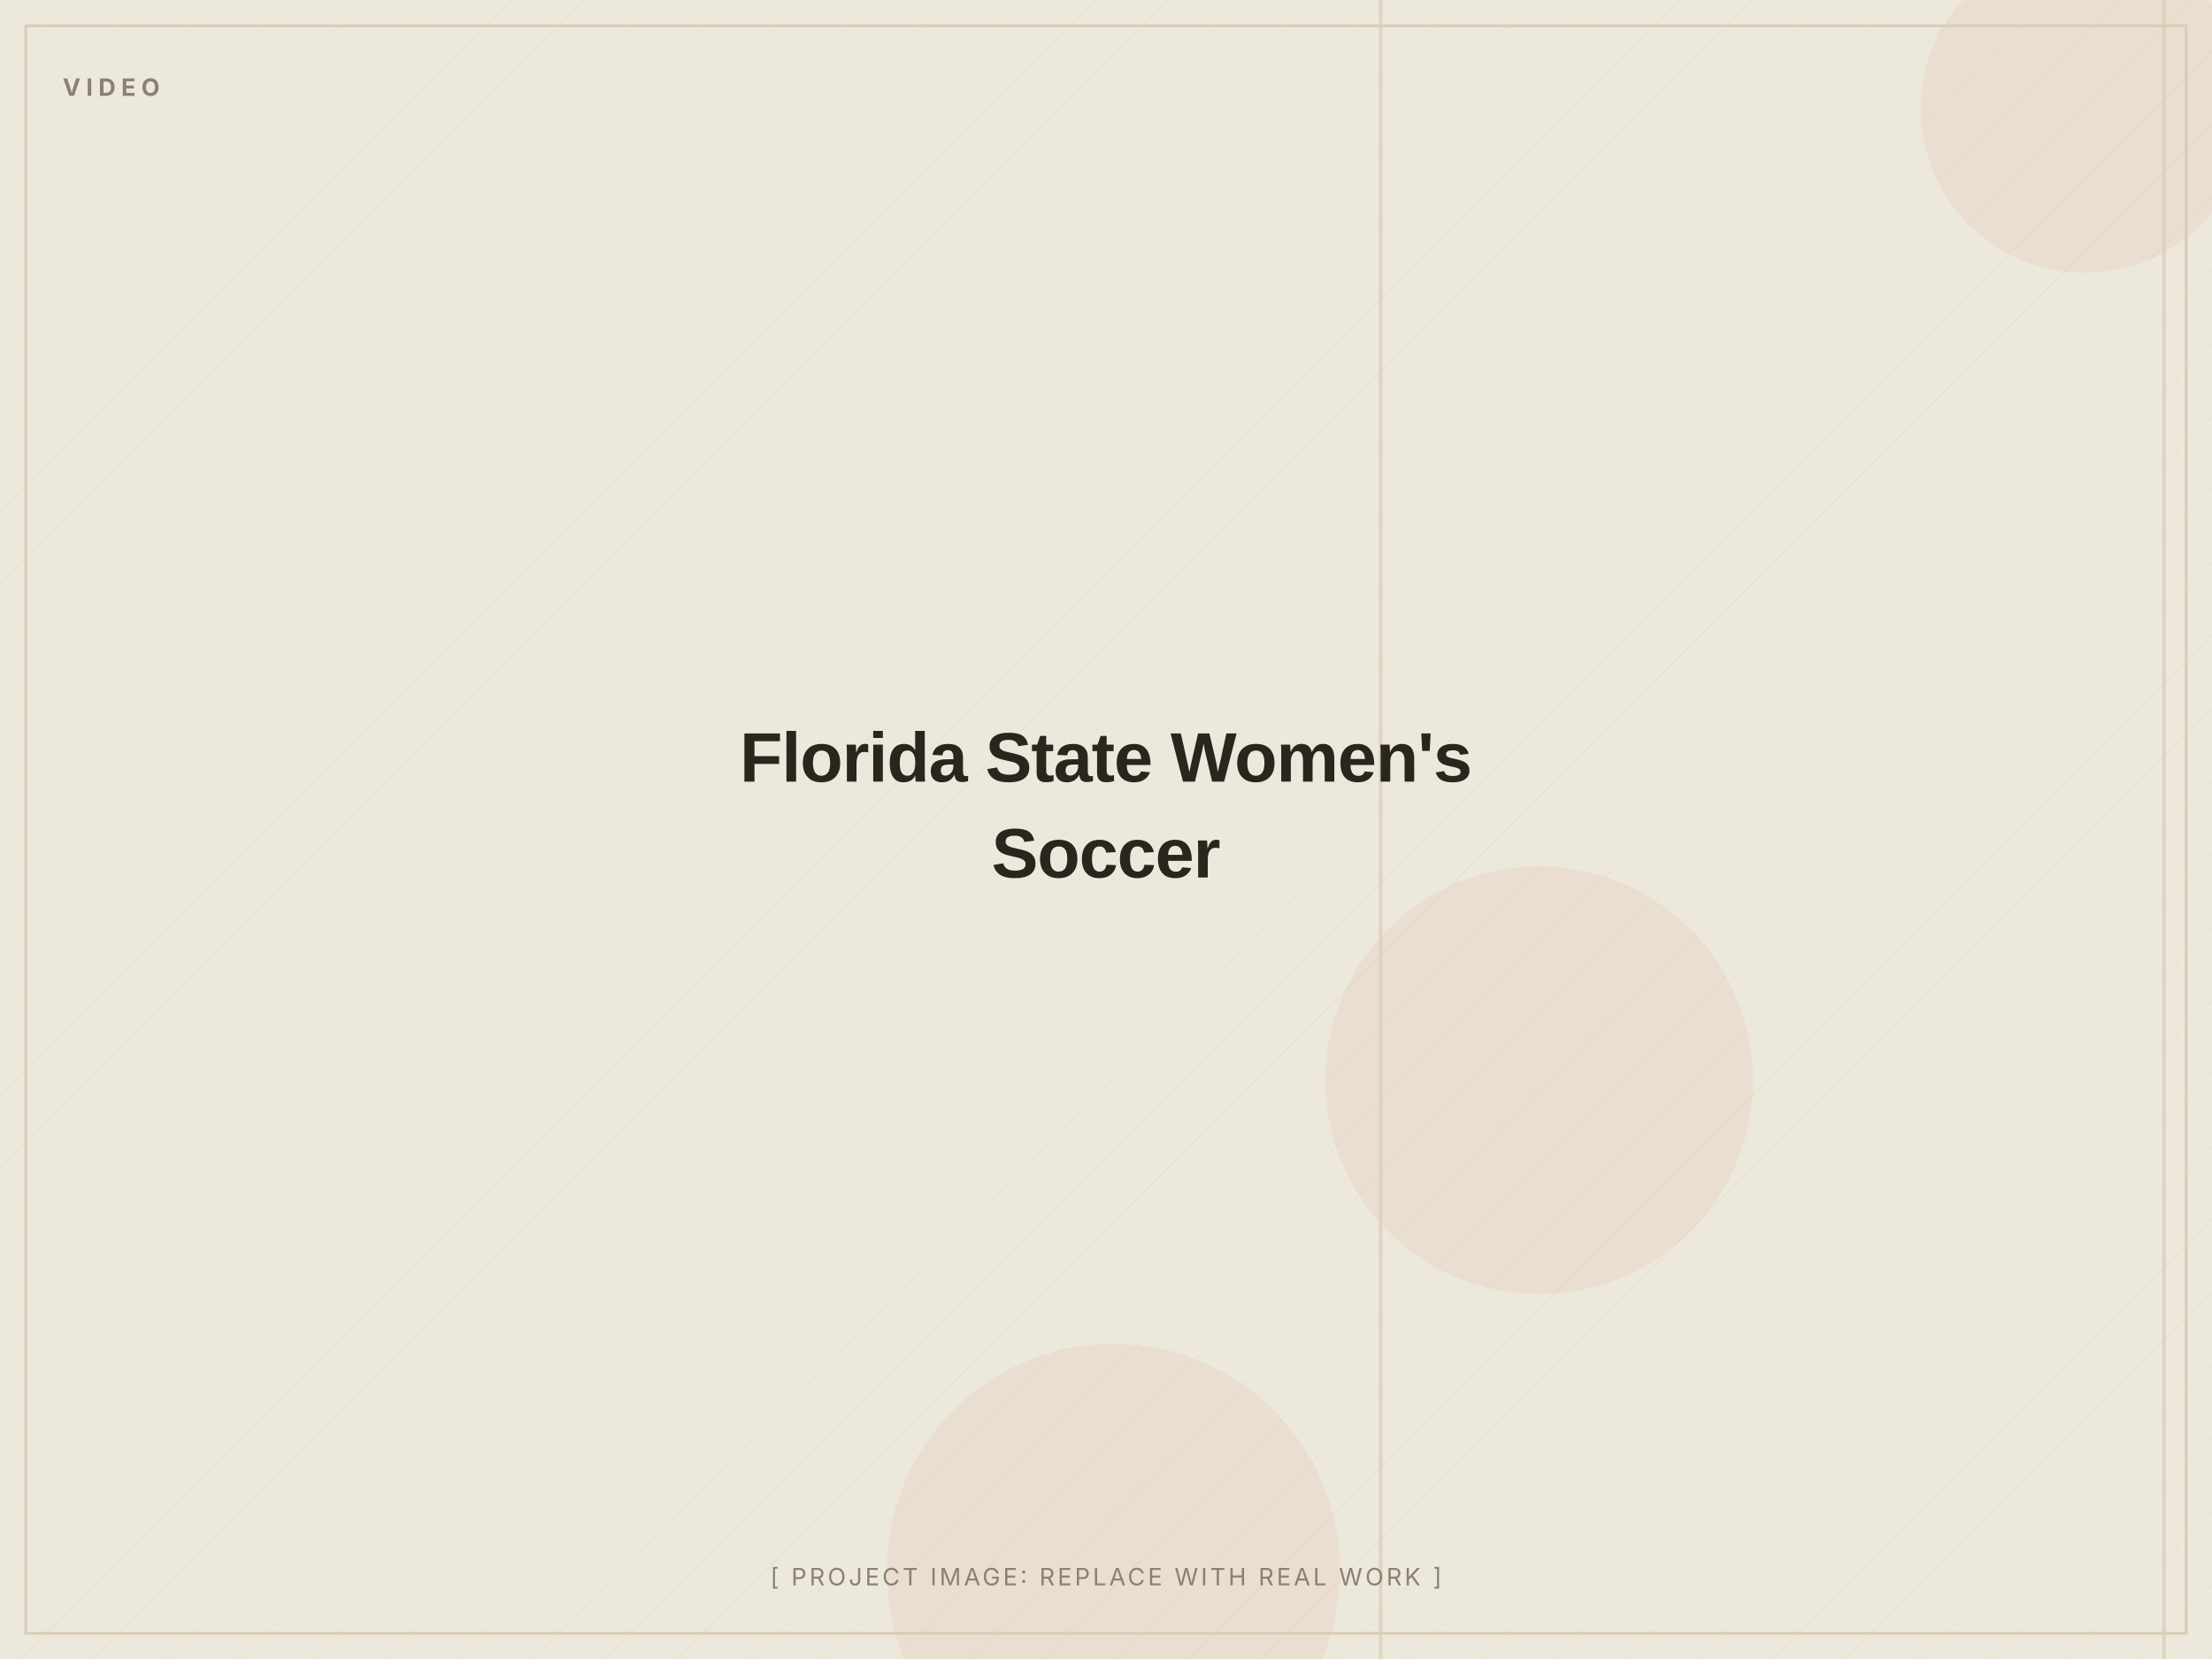
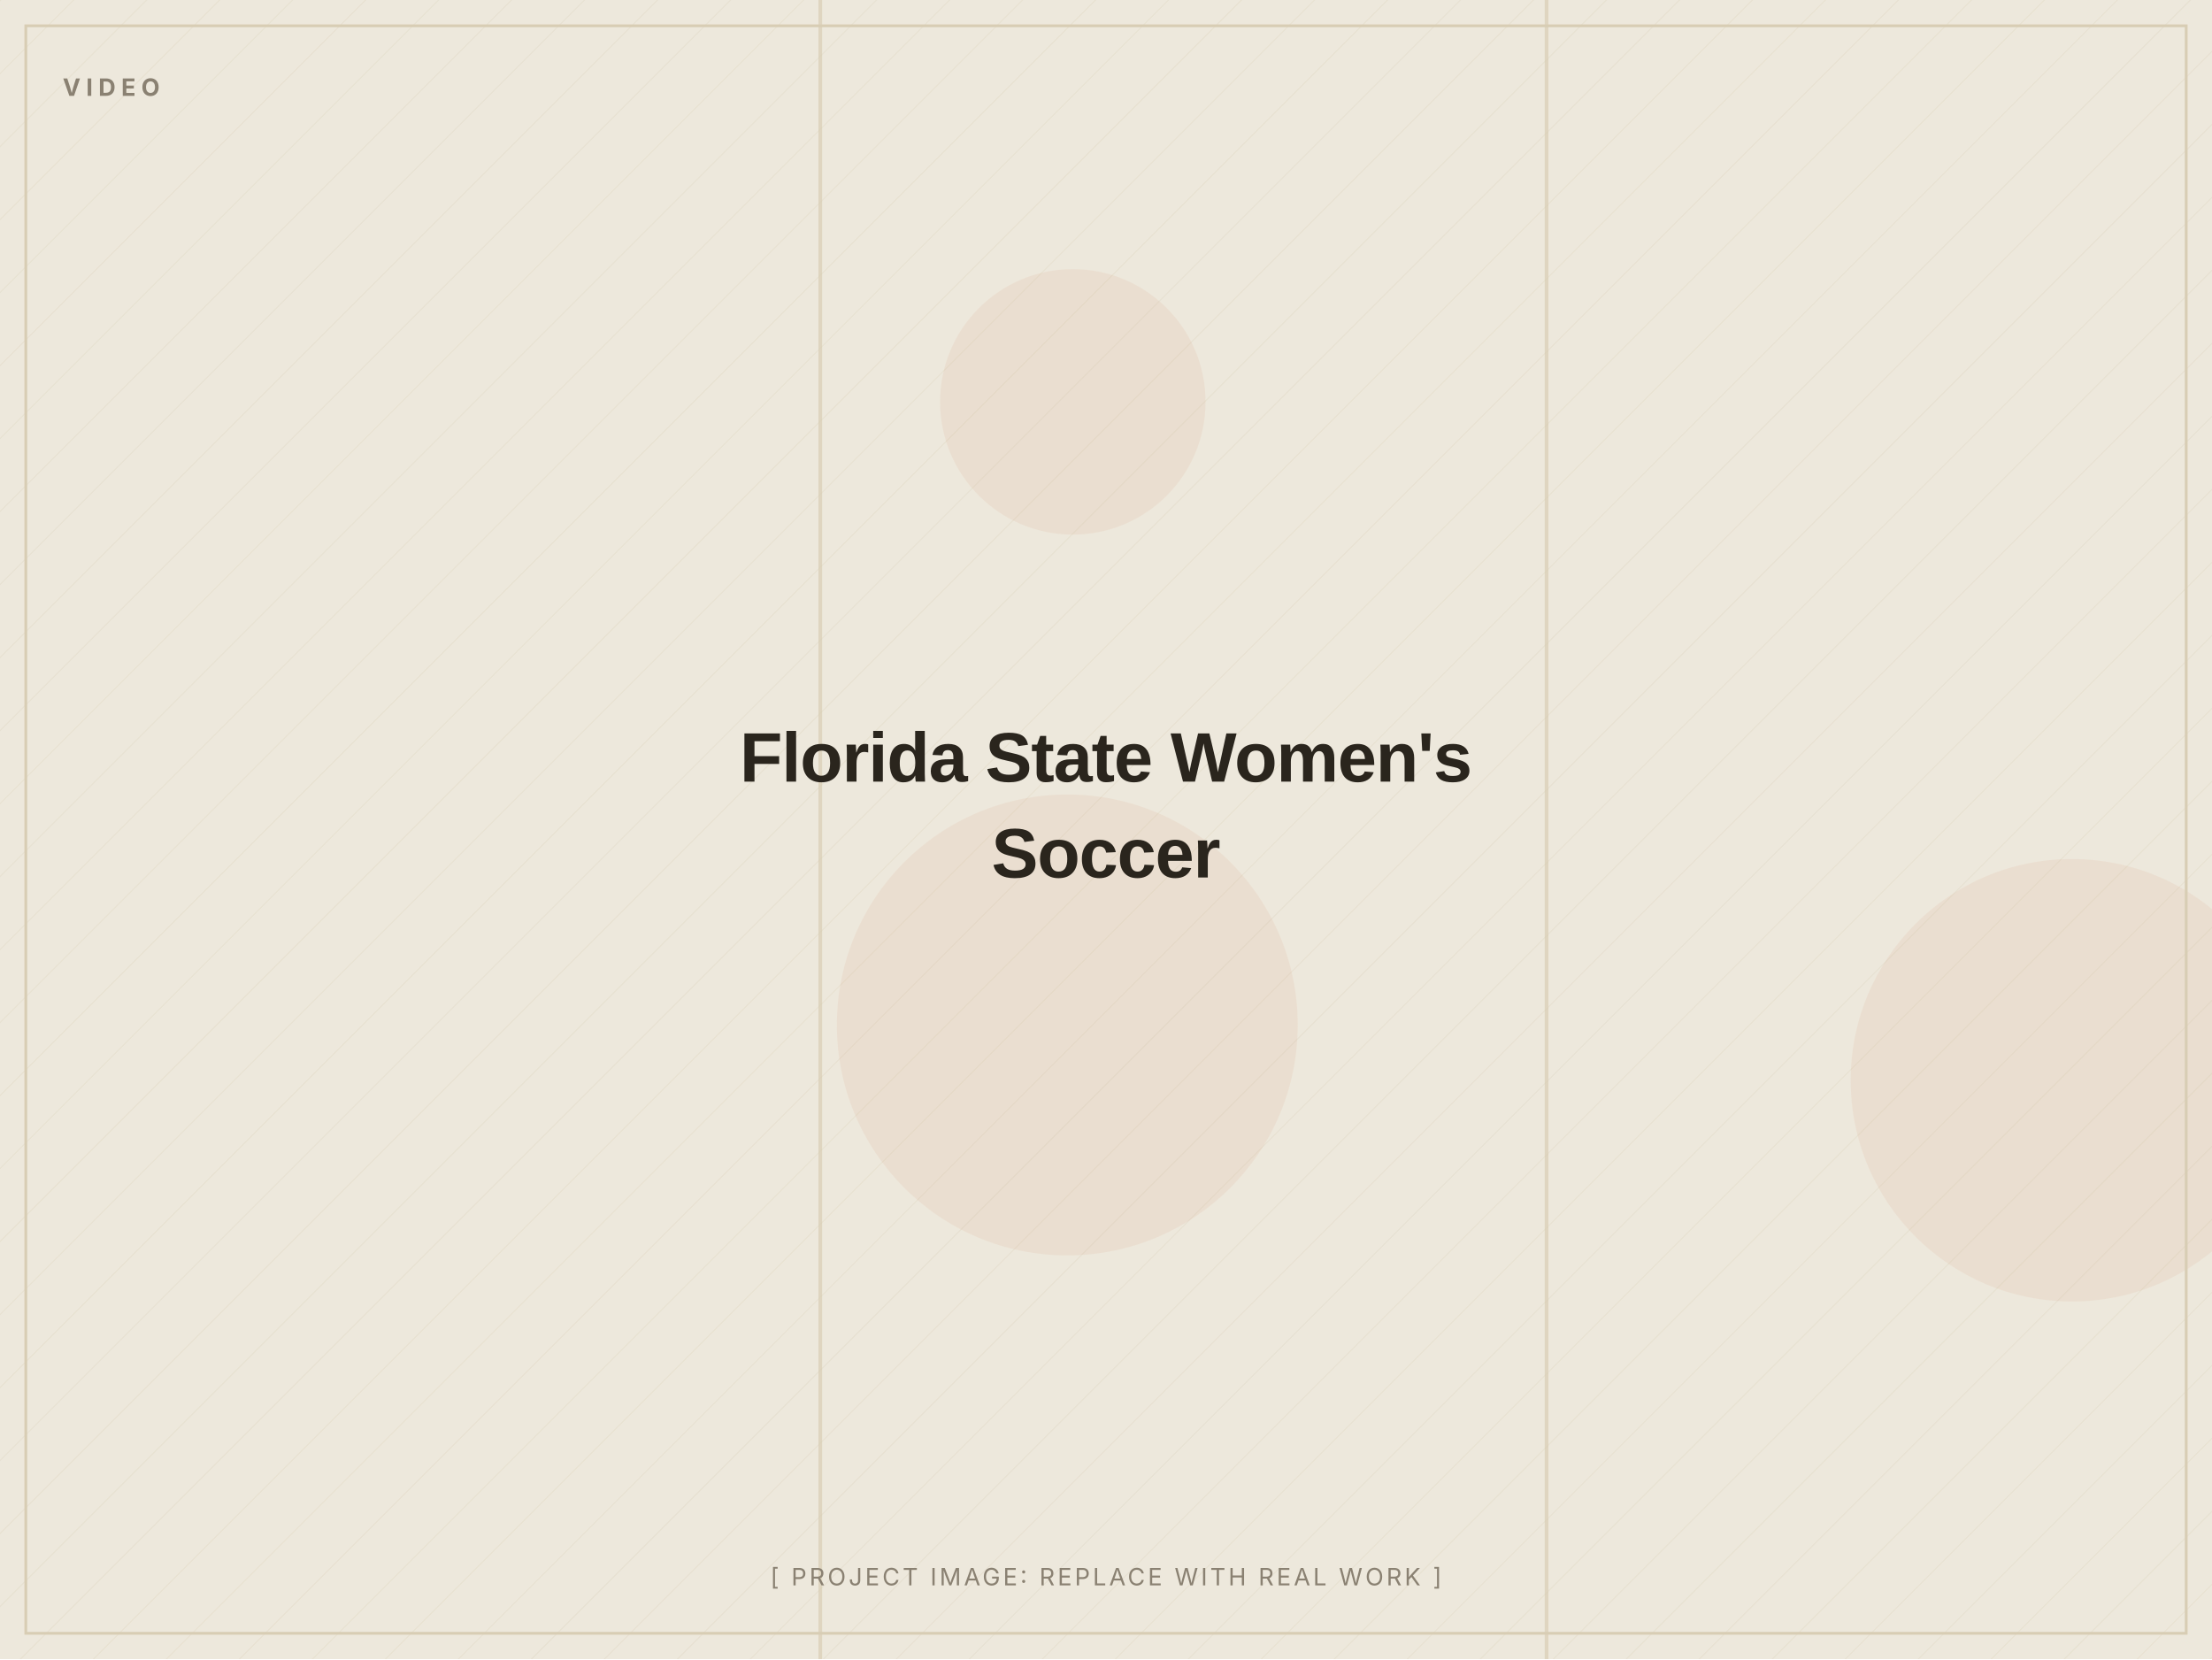
<svg xmlns="http://www.w3.org/2000/svg" width="1200" height="900" viewBox="0 0 1200 900" role="img" aria-label="Florida State Women's Soccer (placeholder image)">
  <defs>
    <pattern id="d" width="28" height="28" patternUnits="userSpaceOnUse" patternTransform="rotate(45)">
      <line x1="0" y1="0" x2="0" y2="28" stroke="#D8CDB4" stroke-width="1" opacity="0.5" />
    </pattern>
  </defs>
  <rect width="1200" height="900" fill="#EDE8DC" />
  <rect width="1200" height="900" fill="url(#d)" opacity="0.55" />
-   <circle cx="835" cy="586" r="116" fill="#C2410C" opacity="0.06" />
-   <circle cx="1131" cy="59" r="89" fill="#C2410C" opacity="0.06" />
-   <circle cx="604" cy="852" r="123" fill="#C2410C" opacity="0.06" />
-   <rect x="1173" y="0" width="2" height="900" fill="#D8CDB4" opacity="0.7" />
-   <rect x="748" y="0" width="2" height="900" fill="#D8CDB4" opacity="0.7" />
+   <circle cx="579" cy="556" r="125" fill="#C2410C" opacity="0.06" />
+   <circle cx="582" cy="218" r="72" fill="#C2410C" opacity="0.06" />
+   <circle cx="1124" cy="586" r="120" fill="#C2410C" opacity="0.06" />
+   <rect x="444" y="0" width="2" height="900" fill="#D8CDB4" opacity="0.7" />
+   <rect x="838" y="0" width="2" height="900" fill="#D8CDB4" opacity="0.7" />
  <rect x="14" y="14" width="1172" height="872" fill="none" stroke="#D8CDB4" stroke-width="1.5" />
  <text x="34" y="52" font-family="Inter, Arial, sans-serif" font-weight="700" font-size="13" letter-spacing="3" fill="#8A8172">VIDEO</text>
  <text x="600.0" y="424.0" text-anchor="middle" font-family="Archivo, Arial, sans-serif" font-weight="800" font-size="38" letter-spacing="-0.5" fill="#2A251D">Florida State Women's</text>
  <text x="600.0" y="476.0" text-anchor="middle" font-family="Archivo, Arial, sans-serif" font-weight="800" font-size="38" letter-spacing="-0.5" fill="#2A251D">Soccer</text>
  <text x="600.0" y="860" text-anchor="middle" font-family="Inter, Arial, sans-serif" font-size="13" letter-spacing="1.5" fill="#8A8172">[ PROJECT IMAGE: REPLACE WITH REAL WORK ]</text>
</svg>
